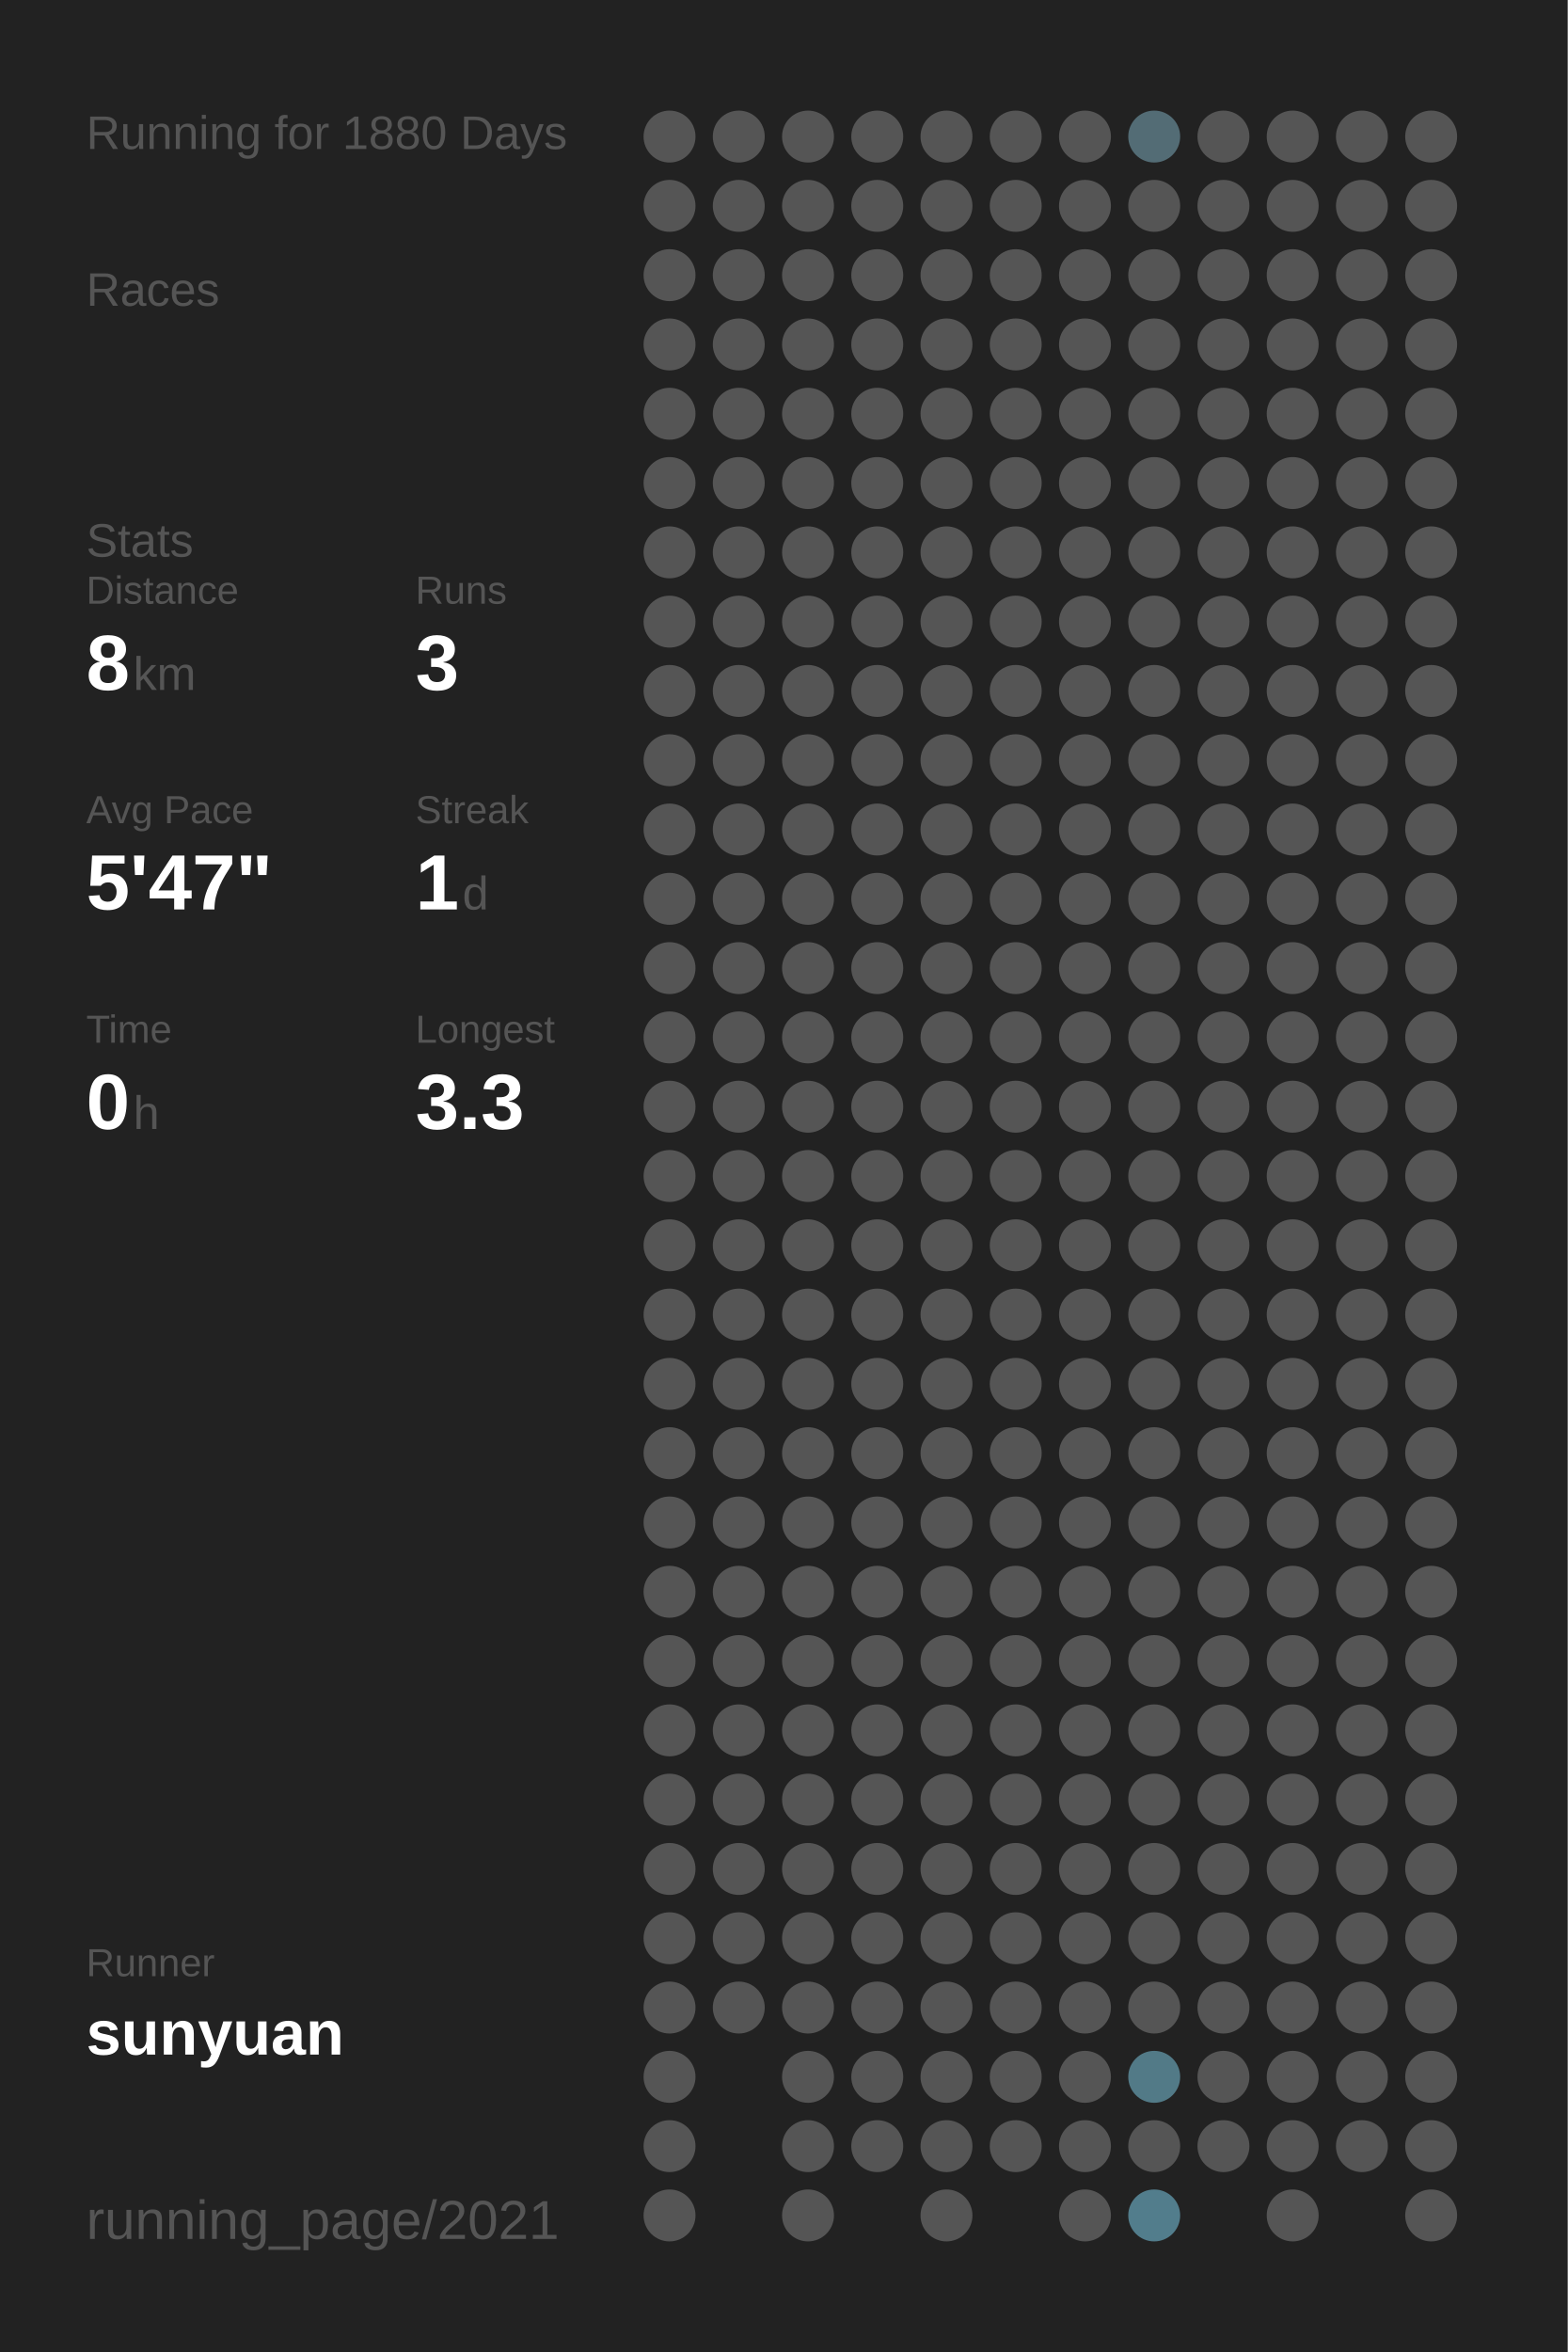
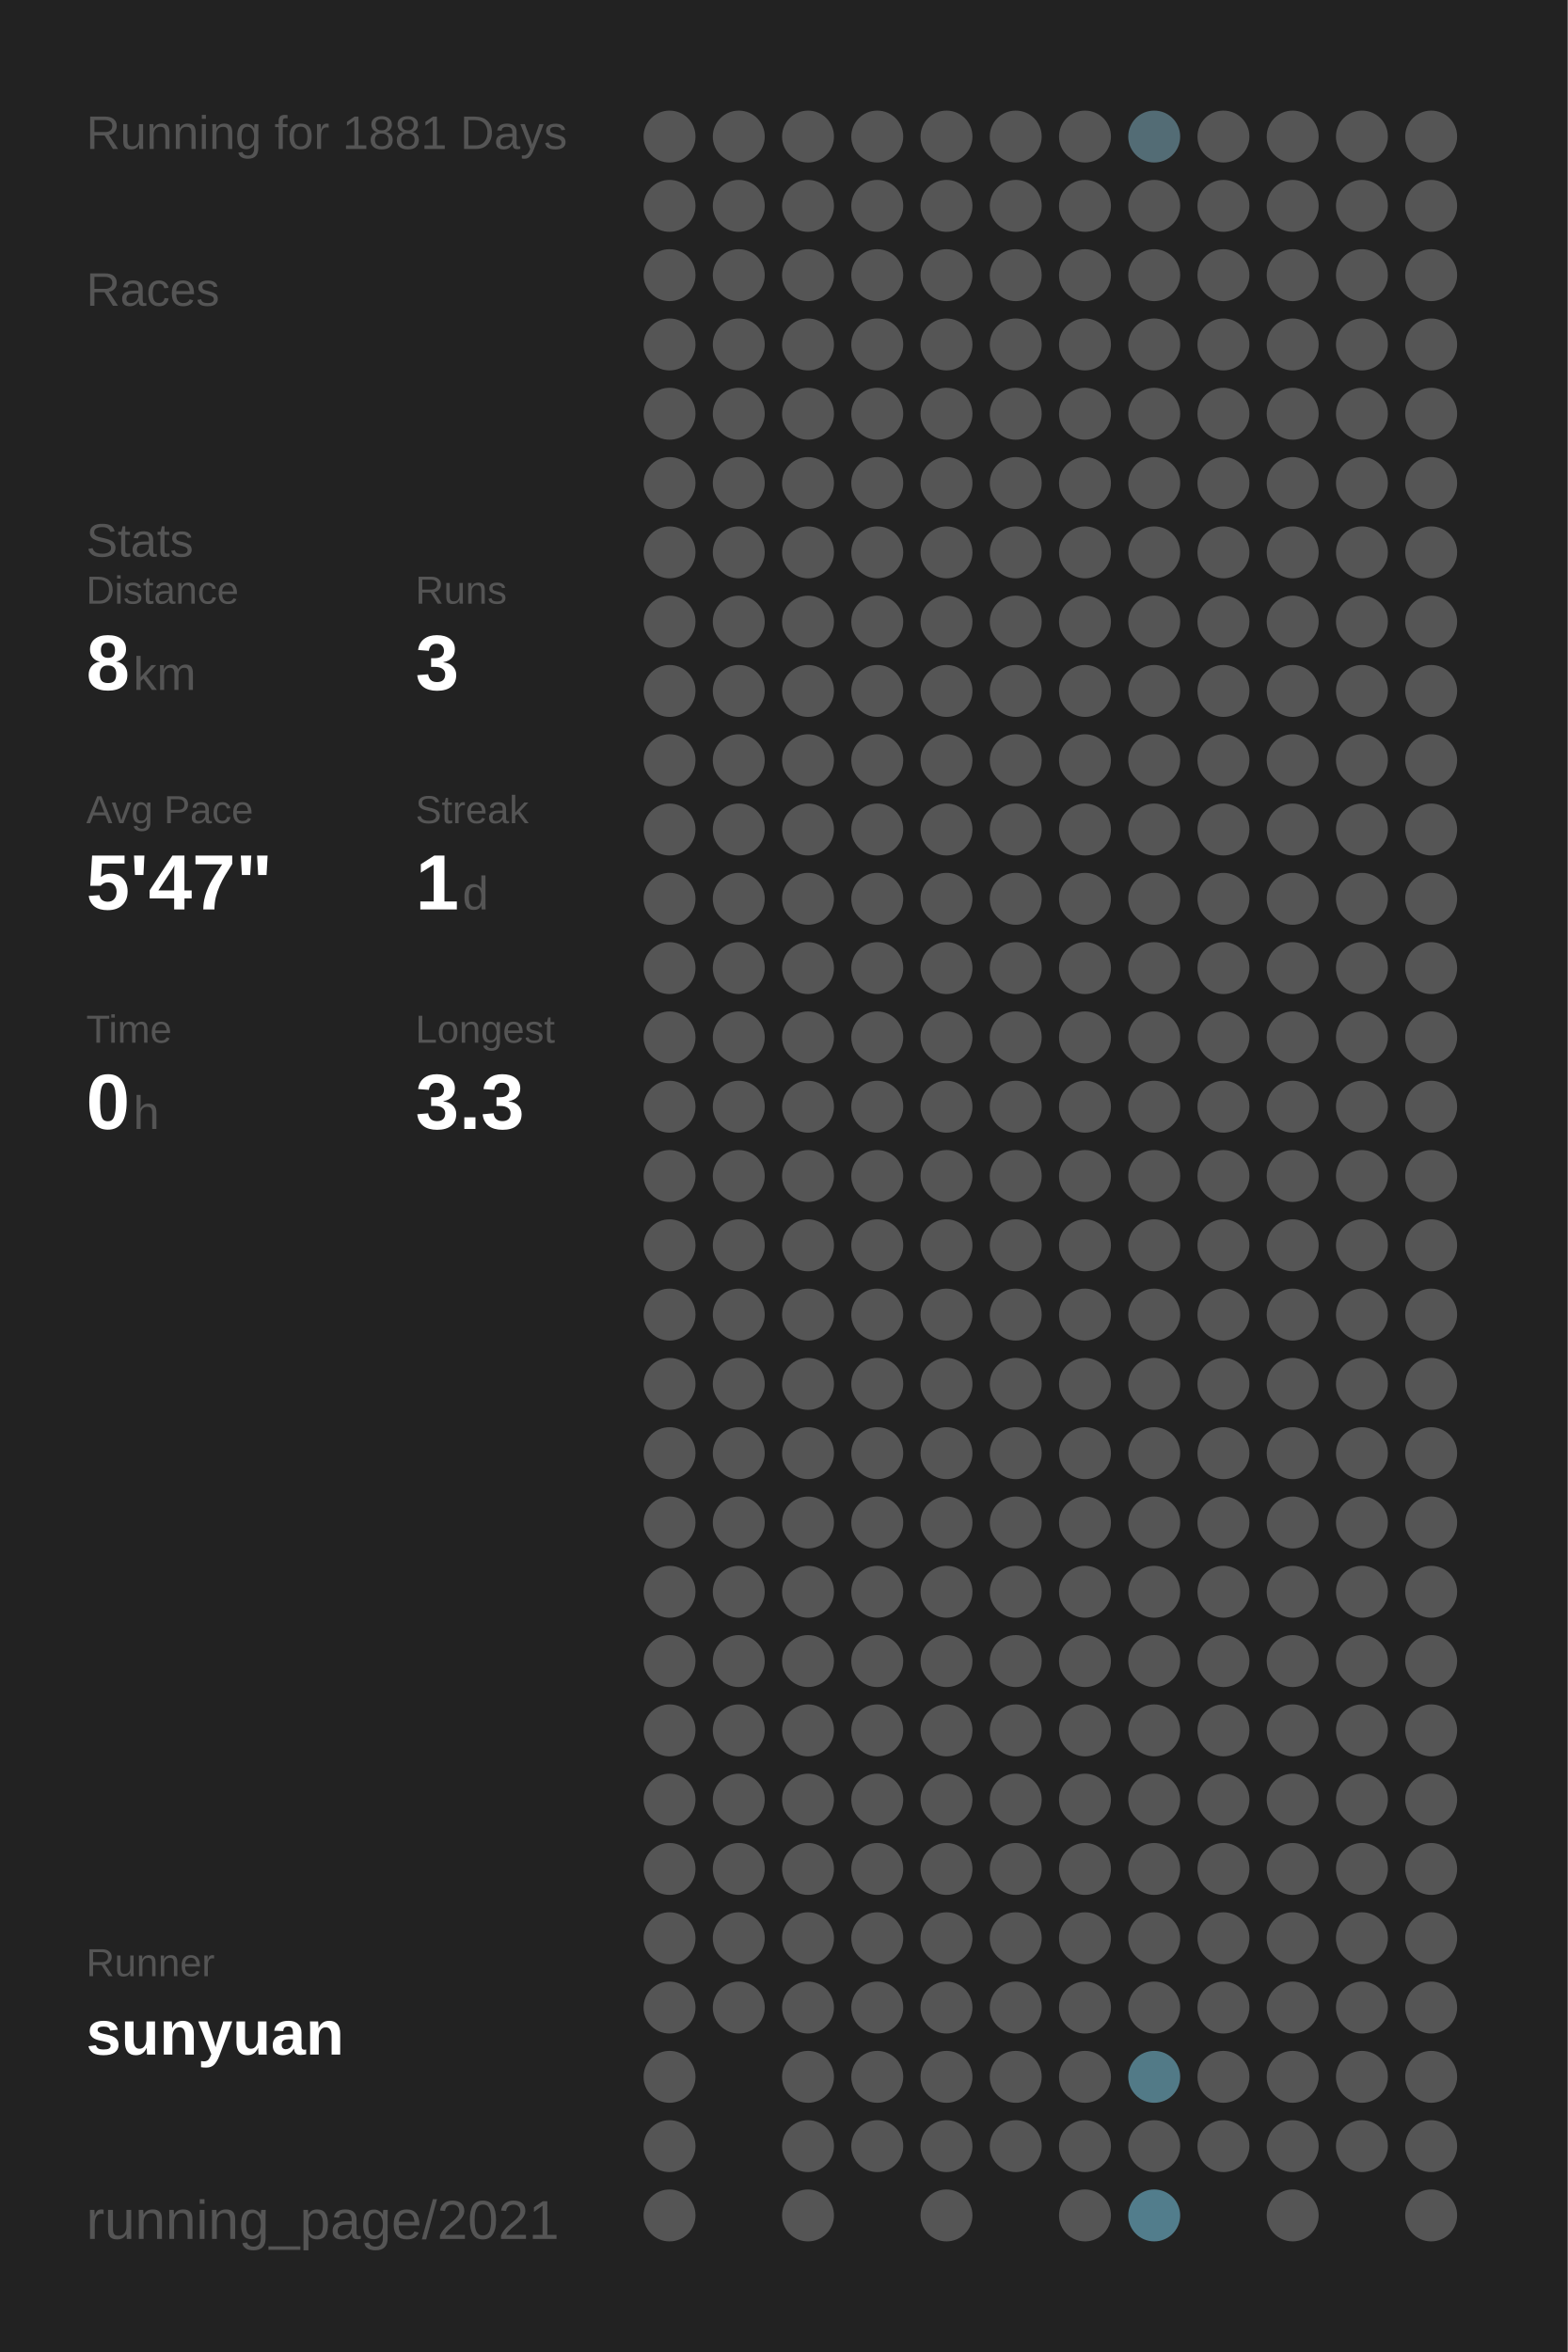
<svg xmlns="http://www.w3.org/2000/svg" baseProfile="full" height="300mm" version="1.1" viewBox="0,0,200,300" width="200mm">
  <defs />
  <rect fill="#222222" height="300" width="200" x="0" y="0" />
-   <text fill="#555555" style="font-size:6px; font-family:Arial;" x="11" y="19">Running for 1880 Days</text>
+   <text fill="#555555" style="font-size:6px; font-family:Arial;" x="11" y="19">Running for 1881 Days</text>
  <text fill="#555555" style="font-size:6px; font-family:Arial;" x="11" y="39">Races</text>
  <text fill="#555555" style="font-size:6px; font-family:Arial;" x="11" y="71">Stats</text>
  <text fill="#555555" style="font-size:5px; font-family:Arial;" x="11" y="77">Distance</text>
  <text fill="#FFFFFF" style="font-size:10px; font-family:Arial; font-weight:bold;" x="11" y="88">8</text>
  <text fill="#555555" style="font-size:6px; font-family:Arial;" x="17" y="88">km</text>
  <text fill="#555555" style="font-size:5px; font-family:Arial;" x="53" y="77">Runs</text>
  <text fill="#FFFFFF" style="font-size:10px; font-family:Arial; font-weight:bold;" x="53" y="88">3</text>
  <text fill="#555555" style="font-size:5px; font-family:Arial;" x="11" y="105">Avg Pace</text>
  <text fill="#FFFFFF" style="font-size:10px; font-family:Arial; font-weight:bold;" x="11" y="116">5'47"</text>
  <text fill="#555555" style="font-size:5px; font-family:Arial;" x="53" y="105">Streak</text>
  <text fill="#FFFFFF" style="font-size:10px; font-family:Arial; font-weight:bold;" x="53" y="116">1</text>
  <text fill="#555555" style="font-size:6px; font-family:Arial;" x="59" y="116">d</text>
  <text fill="#555555" style="font-size:5px; font-family:Arial;" x="11" y="133">Time</text>
  <text fill="#FFFFFF" style="font-size:10px; font-family:Arial; font-weight:bold;" x="11" y="144">0</text>
  <text fill="#555555" style="font-size:6px; font-family:Arial;" x="17" y="144">h</text>
  <text fill="#555555" style="font-size:5px; font-family:Arial;" x="53" y="133">Longest</text>
  <text fill="#FFFFFF" style="font-size:10px; font-family:Arial; font-weight:bold;" x="53" y="144">3.3</text>
  <text fill="#555555" style="font-size:5px; font-family:Arial;" x="11" y="252.065">Runner</text>
  <text fill="#FFFFFF" style="font-size:8px; font-family:Arial; font-weight:bold;" x="11" y="262.065">sunyuan</text>
  <text fill="#555555" style="font-size:7px; font-family:Arial;" x="11" y="285.581">running_page/2021</text>
  <circle cx="85.417" cy="17.419" fill="#555555" r="3.312" />
  <circle cx="85.417" cy="26.258" fill="#555555" r="3.312" />
  <circle cx="85.417" cy="35.097" fill="#555555" r="3.312" />
  <circle cx="85.417" cy="43.935" fill="#555555" r="3.312" />
  <circle cx="85.417" cy="52.774" fill="#555555" r="3.312" />
  <circle cx="85.417" cy="61.613" fill="#555555" r="3.312" />
  <circle cx="85.417" cy="70.452" fill="#555555" r="3.312" />
  <circle cx="85.417" cy="79.29" fill="#555555" r="3.312" />
  <circle cx="85.417" cy="88.129" fill="#555555" r="3.312" />
  <circle cx="85.417" cy="96.968" fill="#555555" r="3.312" />
  <circle cx="85.417" cy="105.806" fill="#555555" r="3.312" />
  <circle cx="85.417" cy="114.645" fill="#555555" r="3.312" />
  <circle cx="85.417" cy="123.484" fill="#555555" r="3.312" />
  <circle cx="85.417" cy="132.323" fill="#555555" r="3.312" />
  <circle cx="85.417" cy="141.161" fill="#555555" r="3.312" />
  <circle cx="85.417" cy="150" fill="#555555" r="3.312" />
  <circle cx="85.417" cy="158.839" fill="#555555" r="3.312" />
  <circle cx="85.417" cy="167.677" fill="#555555" r="3.312" />
  <circle cx="85.417" cy="176.516" fill="#555555" r="3.312" />
  <circle cx="85.417" cy="185.355" fill="#555555" r="3.312" />
  <circle cx="85.417" cy="194.194" fill="#555555" r="3.312" />
  <circle cx="85.417" cy="203.032" fill="#555555" r="3.312" />
  <circle cx="85.417" cy="211.871" fill="#555555" r="3.312" />
  <circle cx="85.417" cy="220.71" fill="#555555" r="3.312" />
  <circle cx="85.417" cy="229.548" fill="#555555" r="3.312" />
  <circle cx="85.417" cy="238.387" fill="#555555" r="3.312" />
  <circle cx="85.417" cy="247.226" fill="#555555" r="3.312" />
  <circle cx="85.417" cy="256.065" fill="#555555" r="3.312" />
  <circle cx="85.417" cy="264.903" fill="#555555" r="3.312" />
  <circle cx="85.417" cy="273.742" fill="#555555" r="3.312" />
  <circle cx="85.417" cy="282.581" fill="#555555" r="3.312" />
  <circle cx="94.25" cy="17.419" fill="#555555" r="3.312" />
  <circle cx="94.25" cy="26.258" fill="#555555" r="3.312" />
  <circle cx="94.25" cy="35.097" fill="#555555" r="3.312" />
  <circle cx="94.25" cy="43.935" fill="#555555" r="3.312" />
  <circle cx="94.25" cy="52.774" fill="#555555" r="3.312" />
  <circle cx="94.25" cy="61.613" fill="#555555" r="3.312" />
  <circle cx="94.25" cy="70.452" fill="#555555" r="3.312" />
  <circle cx="94.25" cy="79.29" fill="#555555" r="3.312" />
  <circle cx="94.25" cy="88.129" fill="#555555" r="3.312" />
  <circle cx="94.25" cy="96.968" fill="#555555" r="3.312" />
  <circle cx="94.25" cy="105.806" fill="#555555" r="3.312" />
  <circle cx="94.25" cy="114.645" fill="#555555" r="3.312" />
  <circle cx="94.25" cy="123.484" fill="#555555" r="3.312" />
  <circle cx="94.25" cy="132.323" fill="#555555" r="3.312" />
  <circle cx="94.25" cy="141.161" fill="#555555" r="3.312" />
  <circle cx="94.25" cy="150" fill="#555555" r="3.312" />
  <circle cx="94.25" cy="158.839" fill="#555555" r="3.312" />
  <circle cx="94.25" cy="167.677" fill="#555555" r="3.312" />
  <circle cx="94.25" cy="176.516" fill="#555555" r="3.312" />
  <circle cx="94.25" cy="185.355" fill="#555555" r="3.312" />
  <circle cx="94.25" cy="194.194" fill="#555555" r="3.312" />
  <circle cx="94.25" cy="203.032" fill="#555555" r="3.312" />
  <circle cx="94.25" cy="211.871" fill="#555555" r="3.312" />
  <circle cx="94.25" cy="220.71" fill="#555555" r="3.312" />
  <circle cx="94.25" cy="229.548" fill="#555555" r="3.312" />
  <circle cx="94.25" cy="238.387" fill="#555555" r="3.312" />
  <circle cx="94.25" cy="247.226" fill="#555555" r="3.312" />
  <circle cx="94.25" cy="256.065" fill="#555555" r="3.312" />
  <circle cx="103.083" cy="17.419" fill="#555555" r="3.312" />
  <circle cx="103.083" cy="26.258" fill="#555555" r="3.312" />
  <circle cx="103.083" cy="35.097" fill="#555555" r="3.312" />
  <circle cx="103.083" cy="43.935" fill="#555555" r="3.312" />
  <circle cx="103.083" cy="52.774" fill="#555555" r="3.312" />
  <circle cx="103.083" cy="61.613" fill="#555555" r="3.312" />
  <circle cx="103.083" cy="70.452" fill="#555555" r="3.312" />
  <circle cx="103.083" cy="79.29" fill="#555555" r="3.312" />
  <circle cx="103.083" cy="88.129" fill="#555555" r="3.312" />
  <circle cx="103.083" cy="96.968" fill="#555555" r="3.312" />
  <circle cx="103.083" cy="105.806" fill="#555555" r="3.312" />
  <circle cx="103.083" cy="114.645" fill="#555555" r="3.312" />
  <circle cx="103.083" cy="123.484" fill="#555555" r="3.312" />
  <circle cx="103.083" cy="132.323" fill="#555555" r="3.312" />
  <circle cx="103.083" cy="141.161" fill="#555555" r="3.312" />
  <circle cx="103.083" cy="150" fill="#555555" r="3.312" />
  <circle cx="103.083" cy="158.839" fill="#555555" r="3.312" />
  <circle cx="103.083" cy="167.677" fill="#555555" r="3.312" />
  <circle cx="103.083" cy="176.516" fill="#555555" r="3.312" />
  <circle cx="103.083" cy="185.355" fill="#555555" r="3.312" />
  <circle cx="103.083" cy="194.194" fill="#555555" r="3.312" />
  <circle cx="103.083" cy="203.032" fill="#555555" r="3.312" />
  <circle cx="103.083" cy="211.871" fill="#555555" r="3.312" />
  <circle cx="103.083" cy="220.71" fill="#555555" r="3.312" />
  <circle cx="103.083" cy="229.548" fill="#555555" r="3.312" />
  <circle cx="103.083" cy="238.387" fill="#555555" r="3.312" />
  <circle cx="103.083" cy="247.226" fill="#555555" r="3.312" />
  <circle cx="103.083" cy="256.065" fill="#555555" r="3.312" />
  <circle cx="103.083" cy="264.903" fill="#555555" r="3.312" />
  <circle cx="103.083" cy="273.742" fill="#555555" r="3.312" />
  <circle cx="103.083" cy="282.581" fill="#555555" r="3.312" />
  <circle cx="111.917" cy="17.419" fill="#555555" r="3.312" />
  <circle cx="111.917" cy="26.258" fill="#555555" r="3.312" />
  <circle cx="111.917" cy="35.097" fill="#555555" r="3.312" />
  <circle cx="111.917" cy="43.935" fill="#555555" r="3.312" />
  <circle cx="111.917" cy="52.774" fill="#555555" r="3.312" />
  <circle cx="111.917" cy="61.613" fill="#555555" r="3.312" />
  <circle cx="111.917" cy="70.452" fill="#555555" r="3.312" />
  <circle cx="111.917" cy="79.29" fill="#555555" r="3.312" />
  <circle cx="111.917" cy="88.129" fill="#555555" r="3.312" />
  <circle cx="111.917" cy="96.968" fill="#555555" r="3.312" />
  <circle cx="111.917" cy="105.806" fill="#555555" r="3.312" />
  <circle cx="111.917" cy="114.645" fill="#555555" r="3.312" />
  <circle cx="111.917" cy="123.484" fill="#555555" r="3.312" />
  <circle cx="111.917" cy="132.323" fill="#555555" r="3.312" />
  <circle cx="111.917" cy="141.161" fill="#555555" r="3.312" />
  <circle cx="111.917" cy="150" fill="#555555" r="3.312" />
  <circle cx="111.917" cy="158.839" fill="#555555" r="3.312" />
  <circle cx="111.917" cy="167.677" fill="#555555" r="3.312" />
  <circle cx="111.917" cy="176.516" fill="#555555" r="3.312" />
  <circle cx="111.917" cy="185.355" fill="#555555" r="3.312" />
  <circle cx="111.917" cy="194.194" fill="#555555" r="3.312" />
  <circle cx="111.917" cy="203.032" fill="#555555" r="3.312" />
  <circle cx="111.917" cy="211.871" fill="#555555" r="3.312" />
  <circle cx="111.917" cy="220.71" fill="#555555" r="3.312" />
  <circle cx="111.917" cy="229.548" fill="#555555" r="3.312" />
  <circle cx="111.917" cy="238.387" fill="#555555" r="3.312" />
  <circle cx="111.917" cy="247.226" fill="#555555" r="3.312" />
  <circle cx="111.917" cy="256.065" fill="#555555" r="3.312" />
  <circle cx="111.917" cy="264.903" fill="#555555" r="3.312" />
  <circle cx="111.917" cy="273.742" fill="#555555" r="3.312" />
  <circle cx="120.75" cy="17.419" fill="#555555" r="3.312" />
  <circle cx="120.75" cy="26.258" fill="#555555" r="3.312" />
  <circle cx="120.75" cy="35.097" fill="#555555" r="3.312" />
  <circle cx="120.75" cy="43.935" fill="#555555" r="3.312" />
  <circle cx="120.75" cy="52.774" fill="#555555" r="3.312" />
  <circle cx="120.75" cy="61.613" fill="#555555" r="3.312" />
  <circle cx="120.75" cy="70.452" fill="#555555" r="3.312" />
  <circle cx="120.75" cy="79.29" fill="#555555" r="3.312" />
  <circle cx="120.75" cy="88.129" fill="#555555" r="3.312" />
  <circle cx="120.75" cy="96.968" fill="#555555" r="3.312" />
  <circle cx="120.75" cy="105.806" fill="#555555" r="3.312" />
  <circle cx="120.75" cy="114.645" fill="#555555" r="3.312" />
  <circle cx="120.75" cy="123.484" fill="#555555" r="3.312" />
  <circle cx="120.75" cy="132.323" fill="#555555" r="3.312" />
  <circle cx="120.75" cy="141.161" fill="#555555" r="3.312" />
  <circle cx="120.75" cy="150" fill="#555555" r="3.312" />
  <circle cx="120.75" cy="158.839" fill="#555555" r="3.312" />
  <circle cx="120.75" cy="167.677" fill="#555555" r="3.312" />
  <circle cx="120.75" cy="176.516" fill="#555555" r="3.312" />
  <circle cx="120.75" cy="185.355" fill="#555555" r="3.312" />
  <circle cx="120.75" cy="194.194" fill="#555555" r="3.312" />
  <circle cx="120.75" cy="203.032" fill="#555555" r="3.312" />
  <circle cx="120.75" cy="211.871" fill="#555555" r="3.312" />
  <circle cx="120.75" cy="220.71" fill="#555555" r="3.312" />
  <circle cx="120.75" cy="229.548" fill="#555555" r="3.312" />
  <circle cx="120.75" cy="238.387" fill="#555555" r="3.312" />
  <circle cx="120.75" cy="247.226" fill="#555555" r="3.312" />
  <circle cx="120.75" cy="256.065" fill="#555555" r="3.312" />
  <circle cx="120.75" cy="264.903" fill="#555555" r="3.312" />
  <circle cx="120.75" cy="273.742" fill="#555555" r="3.312" />
  <circle cx="120.75" cy="282.581" fill="#555555" r="3.312" />
  <circle cx="129.583" cy="17.419" fill="#555555" r="3.312" />
  <circle cx="129.583" cy="26.258" fill="#555555" r="3.312" />
  <circle cx="129.583" cy="35.097" fill="#555555" r="3.312" />
  <circle cx="129.583" cy="43.935" fill="#555555" r="3.312" />
  <circle cx="129.583" cy="52.774" fill="#555555" r="3.312" />
  <circle cx="129.583" cy="61.613" fill="#555555" r="3.312" />
  <circle cx="129.583" cy="70.452" fill="#555555" r="3.312" />
  <circle cx="129.583" cy="79.29" fill="#555555" r="3.312" />
  <circle cx="129.583" cy="88.129" fill="#555555" r="3.312" />
  <circle cx="129.583" cy="96.968" fill="#555555" r="3.312" />
  <circle cx="129.583" cy="105.806" fill="#555555" r="3.312" />
  <circle cx="129.583" cy="114.645" fill="#555555" r="3.312" />
  <circle cx="129.583" cy="123.484" fill="#555555" r="3.312" />
  <circle cx="129.583" cy="132.323" fill="#555555" r="3.312" />
  <circle cx="129.583" cy="141.161" fill="#555555" r="3.312" />
  <circle cx="129.583" cy="150" fill="#555555" r="3.312" />
  <circle cx="129.583" cy="158.839" fill="#555555" r="3.312" />
  <circle cx="129.583" cy="167.677" fill="#555555" r="3.312" />
  <circle cx="129.583" cy="176.516" fill="#555555" r="3.312" />
  <circle cx="129.583" cy="185.355" fill="#555555" r="3.312" />
  <circle cx="129.583" cy="194.194" fill="#555555" r="3.312" />
  <circle cx="129.583" cy="203.032" fill="#555555" r="3.312" />
  <circle cx="129.583" cy="211.871" fill="#555555" r="3.312" />
  <circle cx="129.583" cy="220.71" fill="#555555" r="3.312" />
  <circle cx="129.583" cy="229.548" fill="#555555" r="3.312" />
  <circle cx="129.583" cy="238.387" fill="#555555" r="3.312" />
  <circle cx="129.583" cy="247.226" fill="#555555" r="3.312" />
  <circle cx="129.583" cy="256.065" fill="#555555" r="3.312" />
  <circle cx="129.583" cy="264.903" fill="#555555" r="3.312" />
  <circle cx="129.583" cy="273.742" fill="#555555" r="3.312" />
  <circle cx="138.417" cy="17.419" fill="#555555" r="3.312" />
  <circle cx="138.417" cy="26.258" fill="#555555" r="3.312" />
  <circle cx="138.417" cy="35.097" fill="#555555" r="3.312" />
  <circle cx="138.417" cy="43.935" fill="#555555" r="3.312" />
  <circle cx="138.417" cy="52.774" fill="#555555" r="3.312" />
  <circle cx="138.417" cy="61.613" fill="#555555" r="3.312" />
  <circle cx="138.417" cy="70.452" fill="#555555" r="3.312" />
  <circle cx="138.417" cy="79.29" fill="#555555" r="3.312" />
  <circle cx="138.417" cy="88.129" fill="#555555" r="3.312" />
  <circle cx="138.417" cy="96.968" fill="#555555" r="3.312" />
  <circle cx="138.417" cy="105.806" fill="#555555" r="3.312" />
  <circle cx="138.417" cy="114.645" fill="#555555" r="3.312" />
  <circle cx="138.417" cy="123.484" fill="#555555" r="3.312" />
  <circle cx="138.417" cy="132.323" fill="#555555" r="3.312" />
  <circle cx="138.417" cy="141.161" fill="#555555" r="3.312" />
  <circle cx="138.417" cy="150" fill="#555555" r="3.312" />
  <circle cx="138.417" cy="158.839" fill="#555555" r="3.312" />
  <circle cx="138.417" cy="167.677" fill="#555555" r="3.312" />
  <circle cx="138.417" cy="176.516" fill="#555555" r="3.312" />
  <circle cx="138.417" cy="185.355" fill="#555555" r="3.312" />
  <circle cx="138.417" cy="194.194" fill="#555555" r="3.312" />
  <circle cx="138.417" cy="203.032" fill="#555555" r="3.312" />
  <circle cx="138.417" cy="211.871" fill="#555555" r="3.312" />
  <circle cx="138.417" cy="220.71" fill="#555555" r="3.312" />
  <circle cx="138.417" cy="229.548" fill="#555555" r="3.312" />
  <circle cx="138.417" cy="238.387" fill="#555555" r="3.312" />
  <circle cx="138.417" cy="247.226" fill="#555555" r="3.312" />
  <circle cx="138.417" cy="256.065" fill="#555555" r="3.312" />
  <circle cx="138.417" cy="264.903" fill="#555555" r="3.312" />
  <circle cx="138.417" cy="273.742" fill="#555555" r="3.312" />
  <circle cx="138.417" cy="282.581" fill="#555555" r="3.312" />
  <circle cx="147.25" cy="17.419" fill="#536c75" r="3.312" />
  <circle cx="147.25" cy="26.258" fill="#555555" r="3.312" />
  <circle cx="147.25" cy="35.097" fill="#555555" r="3.312" />
  <circle cx="147.25" cy="43.935" fill="#555555" r="3.312" />
  <circle cx="147.25" cy="52.774" fill="#555555" r="3.312" />
  <circle cx="147.25" cy="61.613" fill="#555555" r="3.312" />
  <circle cx="147.25" cy="70.452" fill="#555555" r="3.312" />
  <circle cx="147.25" cy="79.29" fill="#555555" r="3.312" />
  <circle cx="147.25" cy="88.129" fill="#555555" r="3.312" />
  <circle cx="147.25" cy="96.968" fill="#555555" r="3.312" />
  <circle cx="147.25" cy="105.806" fill="#555555" r="3.312" />
  <circle cx="147.25" cy="114.645" fill="#555555" r="3.312" />
  <circle cx="147.25" cy="123.484" fill="#555555" r="3.312" />
  <circle cx="147.25" cy="132.323" fill="#555555" r="3.312" />
  <circle cx="147.25" cy="141.161" fill="#555555" r="3.312" />
  <circle cx="147.25" cy="150" fill="#555555" r="3.312" />
  <circle cx="147.25" cy="158.839" fill="#555555" r="3.312" />
  <circle cx="147.25" cy="167.677" fill="#555555" r="3.312" />
  <circle cx="147.25" cy="176.516" fill="#555555" r="3.312" />
  <circle cx="147.25" cy="185.355" fill="#555555" r="3.312" />
  <circle cx="147.25" cy="194.194" fill="#555555" r="3.312" />
  <circle cx="147.25" cy="203.032" fill="#555555" r="3.312" />
  <circle cx="147.25" cy="211.871" fill="#555555" r="3.312" />
  <circle cx="147.25" cy="220.71" fill="#555555" r="3.312" />
  <circle cx="147.25" cy="229.548" fill="#555555" r="3.312" />
  <circle cx="147.25" cy="238.387" fill="#555555" r="3.312" />
  <circle cx="147.25" cy="247.226" fill="#555555" r="3.312" />
  <circle cx="147.25" cy="256.065" fill="#555555" r="3.312" />
  <circle cx="147.25" cy="264.903" fill="#527a87" r="3.312" />
  <circle cx="147.25" cy="273.742" fill="#555555" r="3.312" />
  <circle cx="147.25" cy="282.581" fill="#527d8c" r="3.312" />
  <circle cx="156.083" cy="17.419" fill="#555555" r="3.312" />
  <circle cx="156.083" cy="26.258" fill="#555555" r="3.312" />
  <circle cx="156.083" cy="35.097" fill="#555555" r="3.312" />
  <circle cx="156.083" cy="43.935" fill="#555555" r="3.312" />
  <circle cx="156.083" cy="52.774" fill="#555555" r="3.312" />
  <circle cx="156.083" cy="61.613" fill="#555555" r="3.312" />
  <circle cx="156.083" cy="70.452" fill="#555555" r="3.312" />
  <circle cx="156.083" cy="79.29" fill="#555555" r="3.312" />
  <circle cx="156.083" cy="88.129" fill="#555555" r="3.312" />
  <circle cx="156.083" cy="96.968" fill="#555555" r="3.312" />
  <circle cx="156.083" cy="105.806" fill="#555555" r="3.312" />
  <circle cx="156.083" cy="114.645" fill="#555555" r="3.312" />
  <circle cx="156.083" cy="123.484" fill="#555555" r="3.312" />
  <circle cx="156.083" cy="132.323" fill="#555555" r="3.312" />
  <circle cx="156.083" cy="141.161" fill="#555555" r="3.312" />
  <circle cx="156.083" cy="150" fill="#555555" r="3.312" />
  <circle cx="156.083" cy="158.839" fill="#555555" r="3.312" />
  <circle cx="156.083" cy="167.677" fill="#555555" r="3.312" />
  <circle cx="156.083" cy="176.516" fill="#555555" r="3.312" />
  <circle cx="156.083" cy="185.355" fill="#555555" r="3.312" />
  <circle cx="156.083" cy="194.194" fill="#555555" r="3.312" />
  <circle cx="156.083" cy="203.032" fill="#555555" r="3.312" />
  <circle cx="156.083" cy="211.871" fill="#555555" r="3.312" />
  <circle cx="156.083" cy="220.71" fill="#555555" r="3.312" />
  <circle cx="156.083" cy="229.548" fill="#555555" r="3.312" />
  <circle cx="156.083" cy="238.387" fill="#555555" r="3.312" />
  <circle cx="156.083" cy="247.226" fill="#555555" r="3.312" />
  <circle cx="156.083" cy="256.065" fill="#555555" r="3.312" />
  <circle cx="156.083" cy="264.903" fill="#555555" r="3.312" />
  <circle cx="156.083" cy="273.742" fill="#555555" r="3.312" />
  <circle cx="164.917" cy="17.419" fill="#555555" r="3.312" />
  <circle cx="164.917" cy="26.258" fill="#555555" r="3.312" />
  <circle cx="164.917" cy="35.097" fill="#555555" r="3.312" />
  <circle cx="164.917" cy="43.935" fill="#555555" r="3.312" />
  <circle cx="164.917" cy="52.774" fill="#555555" r="3.312" />
  <circle cx="164.917" cy="61.613" fill="#555555" r="3.312" />
  <circle cx="164.917" cy="70.452" fill="#555555" r="3.312" />
  <circle cx="164.917" cy="79.29" fill="#555555" r="3.312" />
  <circle cx="164.917" cy="88.129" fill="#555555" r="3.312" />
  <circle cx="164.917" cy="96.968" fill="#555555" r="3.312" />
  <circle cx="164.917" cy="105.806" fill="#555555" r="3.312" />
  <circle cx="164.917" cy="114.645" fill="#555555" r="3.312" />
  <circle cx="164.917" cy="123.484" fill="#555555" r="3.312" />
  <circle cx="164.917" cy="132.323" fill="#555555" r="3.312" />
  <circle cx="164.917" cy="141.161" fill="#555555" r="3.312" />
  <circle cx="164.917" cy="150" fill="#555555" r="3.312" />
  <circle cx="164.917" cy="158.839" fill="#555555" r="3.312" />
  <circle cx="164.917" cy="167.677" fill="#555555" r="3.312" />
  <circle cx="164.917" cy="176.516" fill="#555555" r="3.312" />
  <circle cx="164.917" cy="185.355" fill="#555555" r="3.312" />
  <circle cx="164.917" cy="194.194" fill="#555555" r="3.312" />
  <circle cx="164.917" cy="203.032" fill="#555555" r="3.312" />
  <circle cx="164.917" cy="211.871" fill="#555555" r="3.312" />
  <circle cx="164.917" cy="220.71" fill="#555555" r="3.312" />
  <circle cx="164.917" cy="229.548" fill="#555555" r="3.312" />
  <circle cx="164.917" cy="238.387" fill="#555555" r="3.312" />
  <circle cx="164.917" cy="247.226" fill="#555555" r="3.312" />
  <circle cx="164.917" cy="256.065" fill="#555555" r="3.312" />
  <circle cx="164.917" cy="264.903" fill="#555555" r="3.312" />
  <circle cx="164.917" cy="273.742" fill="#555555" r="3.312" />
  <circle cx="164.917" cy="282.581" fill="#555555" r="3.312" />
  <circle cx="173.75" cy="17.419" fill="#555555" r="3.312" />
  <circle cx="173.75" cy="26.258" fill="#555555" r="3.312" />
  <circle cx="173.75" cy="35.097" fill="#555555" r="3.312" />
  <circle cx="173.75" cy="43.935" fill="#555555" r="3.312" />
  <circle cx="173.75" cy="52.774" fill="#555555" r="3.312" />
  <circle cx="173.75" cy="61.613" fill="#555555" r="3.312" />
  <circle cx="173.75" cy="70.452" fill="#555555" r="3.312" />
  <circle cx="173.75" cy="79.29" fill="#555555" r="3.312" />
  <circle cx="173.75" cy="88.129" fill="#555555" r="3.312" />
  <circle cx="173.75" cy="96.968" fill="#555555" r="3.312" />
  <circle cx="173.75" cy="105.806" fill="#555555" r="3.312" />
  <circle cx="173.75" cy="114.645" fill="#555555" r="3.312" />
  <circle cx="173.75" cy="123.484" fill="#555555" r="3.312" />
  <circle cx="173.75" cy="132.323" fill="#555555" r="3.312" />
  <circle cx="173.75" cy="141.161" fill="#555555" r="3.312" />
  <circle cx="173.75" cy="150" fill="#555555" r="3.312" />
  <circle cx="173.75" cy="158.839" fill="#555555" r="3.312" />
  <circle cx="173.75" cy="167.677" fill="#555555" r="3.312" />
  <circle cx="173.75" cy="176.516" fill="#555555" r="3.312" />
  <circle cx="173.75" cy="185.355" fill="#555555" r="3.312" />
  <circle cx="173.75" cy="194.194" fill="#555555" r="3.312" />
  <circle cx="173.75" cy="203.032" fill="#555555" r="3.312" />
  <circle cx="173.75" cy="211.871" fill="#555555" r="3.312" />
  <circle cx="173.75" cy="220.71" fill="#555555" r="3.312" />
  <circle cx="173.75" cy="229.548" fill="#555555" r="3.312" />
  <circle cx="173.75" cy="238.387" fill="#555555" r="3.312" />
  <circle cx="173.75" cy="247.226" fill="#555555" r="3.312" />
  <circle cx="173.75" cy="256.065" fill="#555555" r="3.312" />
  <circle cx="173.75" cy="264.903" fill="#555555" r="3.312" />
  <circle cx="173.75" cy="273.742" fill="#555555" r="3.312" />
  <circle cx="182.583" cy="17.419" fill="#555555" r="3.312" />
  <circle cx="182.583" cy="26.258" fill="#555555" r="3.312" />
  <circle cx="182.583" cy="35.097" fill="#555555" r="3.312" />
  <circle cx="182.583" cy="43.935" fill="#555555" r="3.312" />
  <circle cx="182.583" cy="52.774" fill="#555555" r="3.312" />
  <circle cx="182.583" cy="61.613" fill="#555555" r="3.312" />
  <circle cx="182.583" cy="70.452" fill="#555555" r="3.312" />
  <circle cx="182.583" cy="79.29" fill="#555555" r="3.312" />
  <circle cx="182.583" cy="88.129" fill="#555555" r="3.312" />
  <circle cx="182.583" cy="96.968" fill="#555555" r="3.312" />
  <circle cx="182.583" cy="105.806" fill="#555555" r="3.312" />
  <circle cx="182.583" cy="114.645" fill="#555555" r="3.312" />
  <circle cx="182.583" cy="123.484" fill="#555555" r="3.312" />
  <circle cx="182.583" cy="132.323" fill="#555555" r="3.312" />
  <circle cx="182.583" cy="141.161" fill="#555555" r="3.312" />
  <circle cx="182.583" cy="150" fill="#555555" r="3.312" />
  <circle cx="182.583" cy="158.839" fill="#555555" r="3.312" />
  <circle cx="182.583" cy="167.677" fill="#555555" r="3.312" />
  <circle cx="182.583" cy="176.516" fill="#555555" r="3.312" />
  <circle cx="182.583" cy="185.355" fill="#555555" r="3.312" />
  <circle cx="182.583" cy="194.194" fill="#555555" r="3.312" />
  <circle cx="182.583" cy="203.032" fill="#555555" r="3.312" />
  <circle cx="182.583" cy="211.871" fill="#555555" r="3.312" />
  <circle cx="182.583" cy="220.71" fill="#555555" r="3.312" />
  <circle cx="182.583" cy="229.548" fill="#555555" r="3.312" />
  <circle cx="182.583" cy="238.387" fill="#555555" r="3.312" />
  <circle cx="182.583" cy="247.226" fill="#555555" r="3.312" />
  <circle cx="182.583" cy="256.065" fill="#555555" r="3.312" />
  <circle cx="182.583" cy="264.903" fill="#555555" r="3.312" />
  <circle cx="182.583" cy="273.742" fill="#555555" r="3.312" />
  <circle cx="182.583" cy="282.581" fill="#555555" r="3.312" />
</svg>
